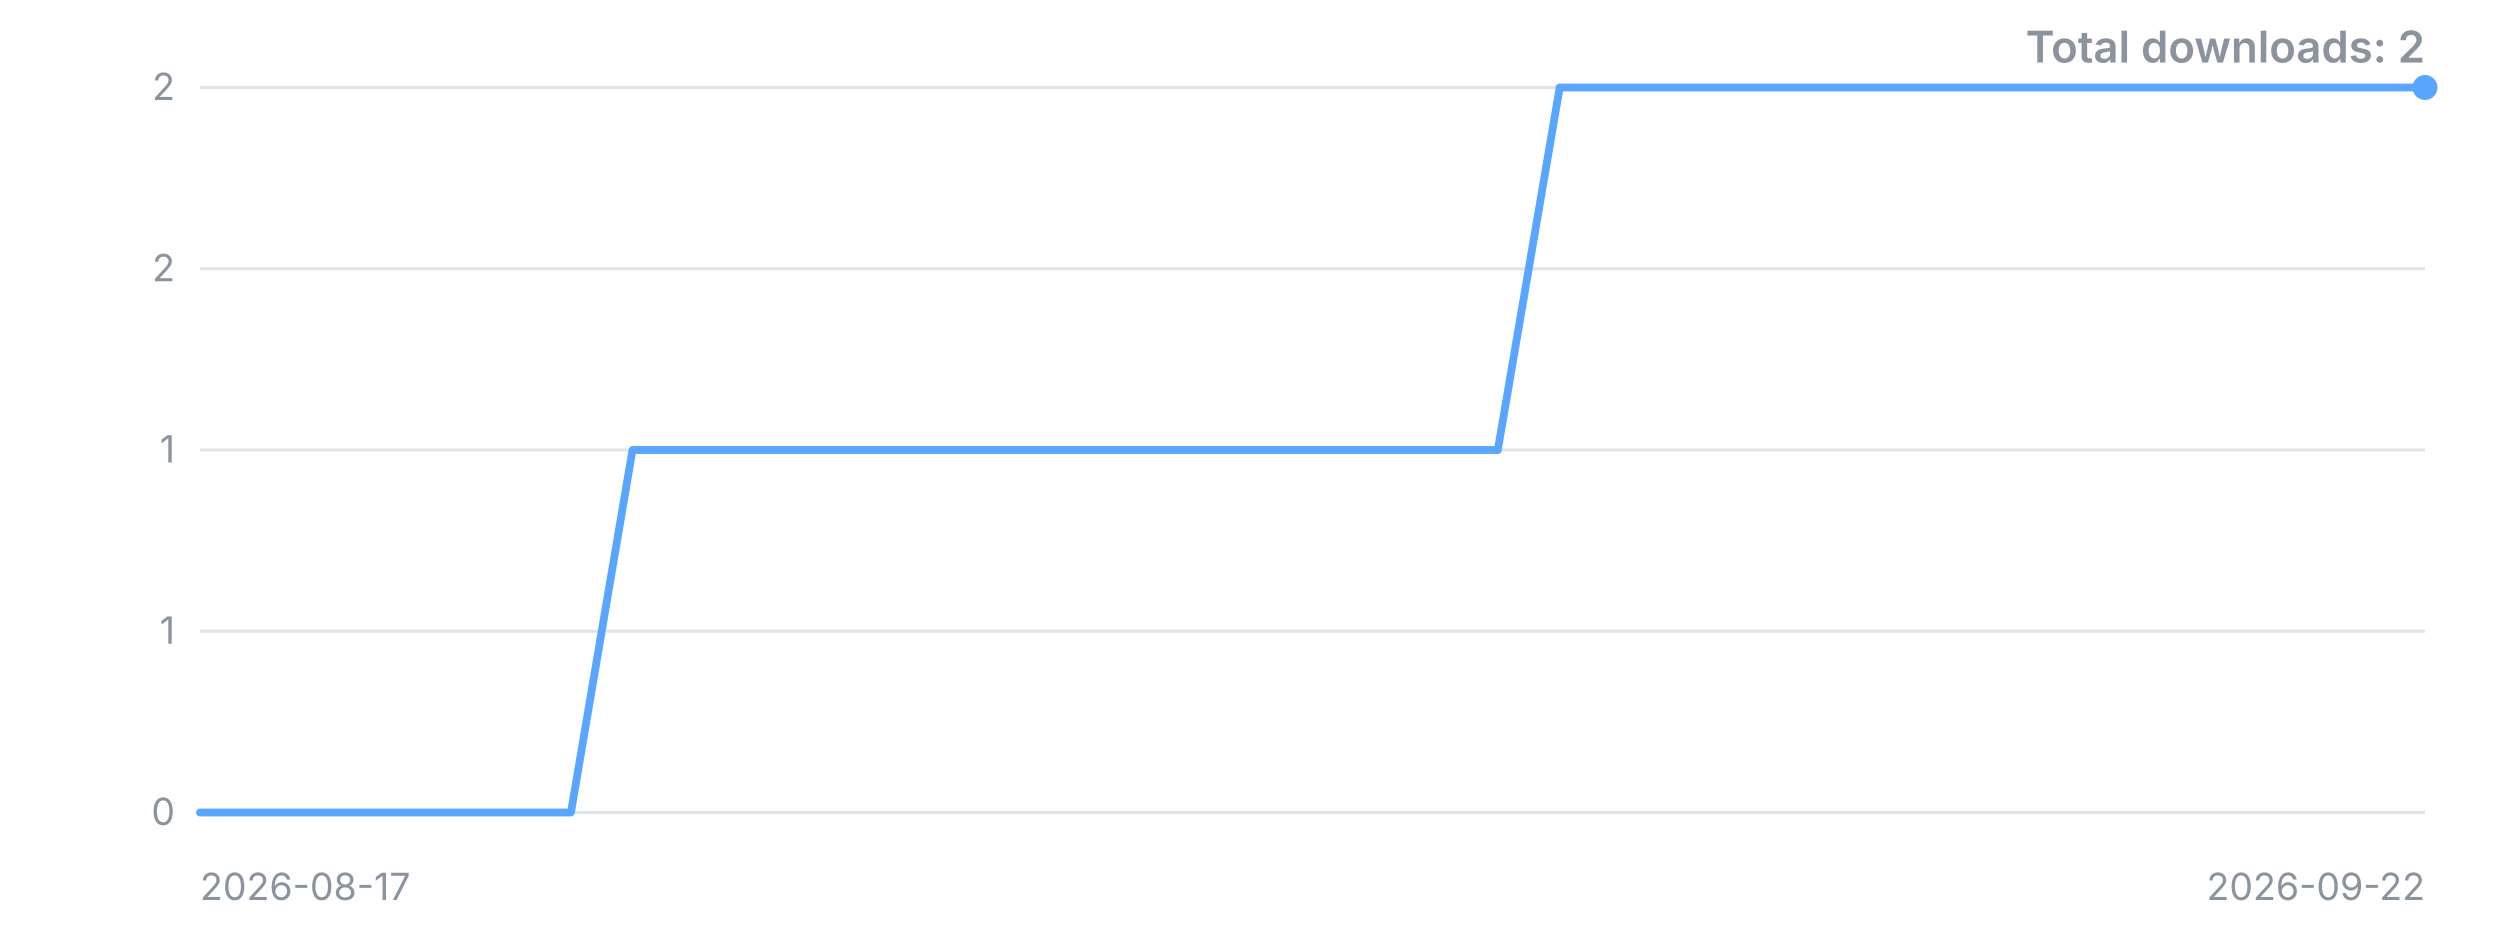
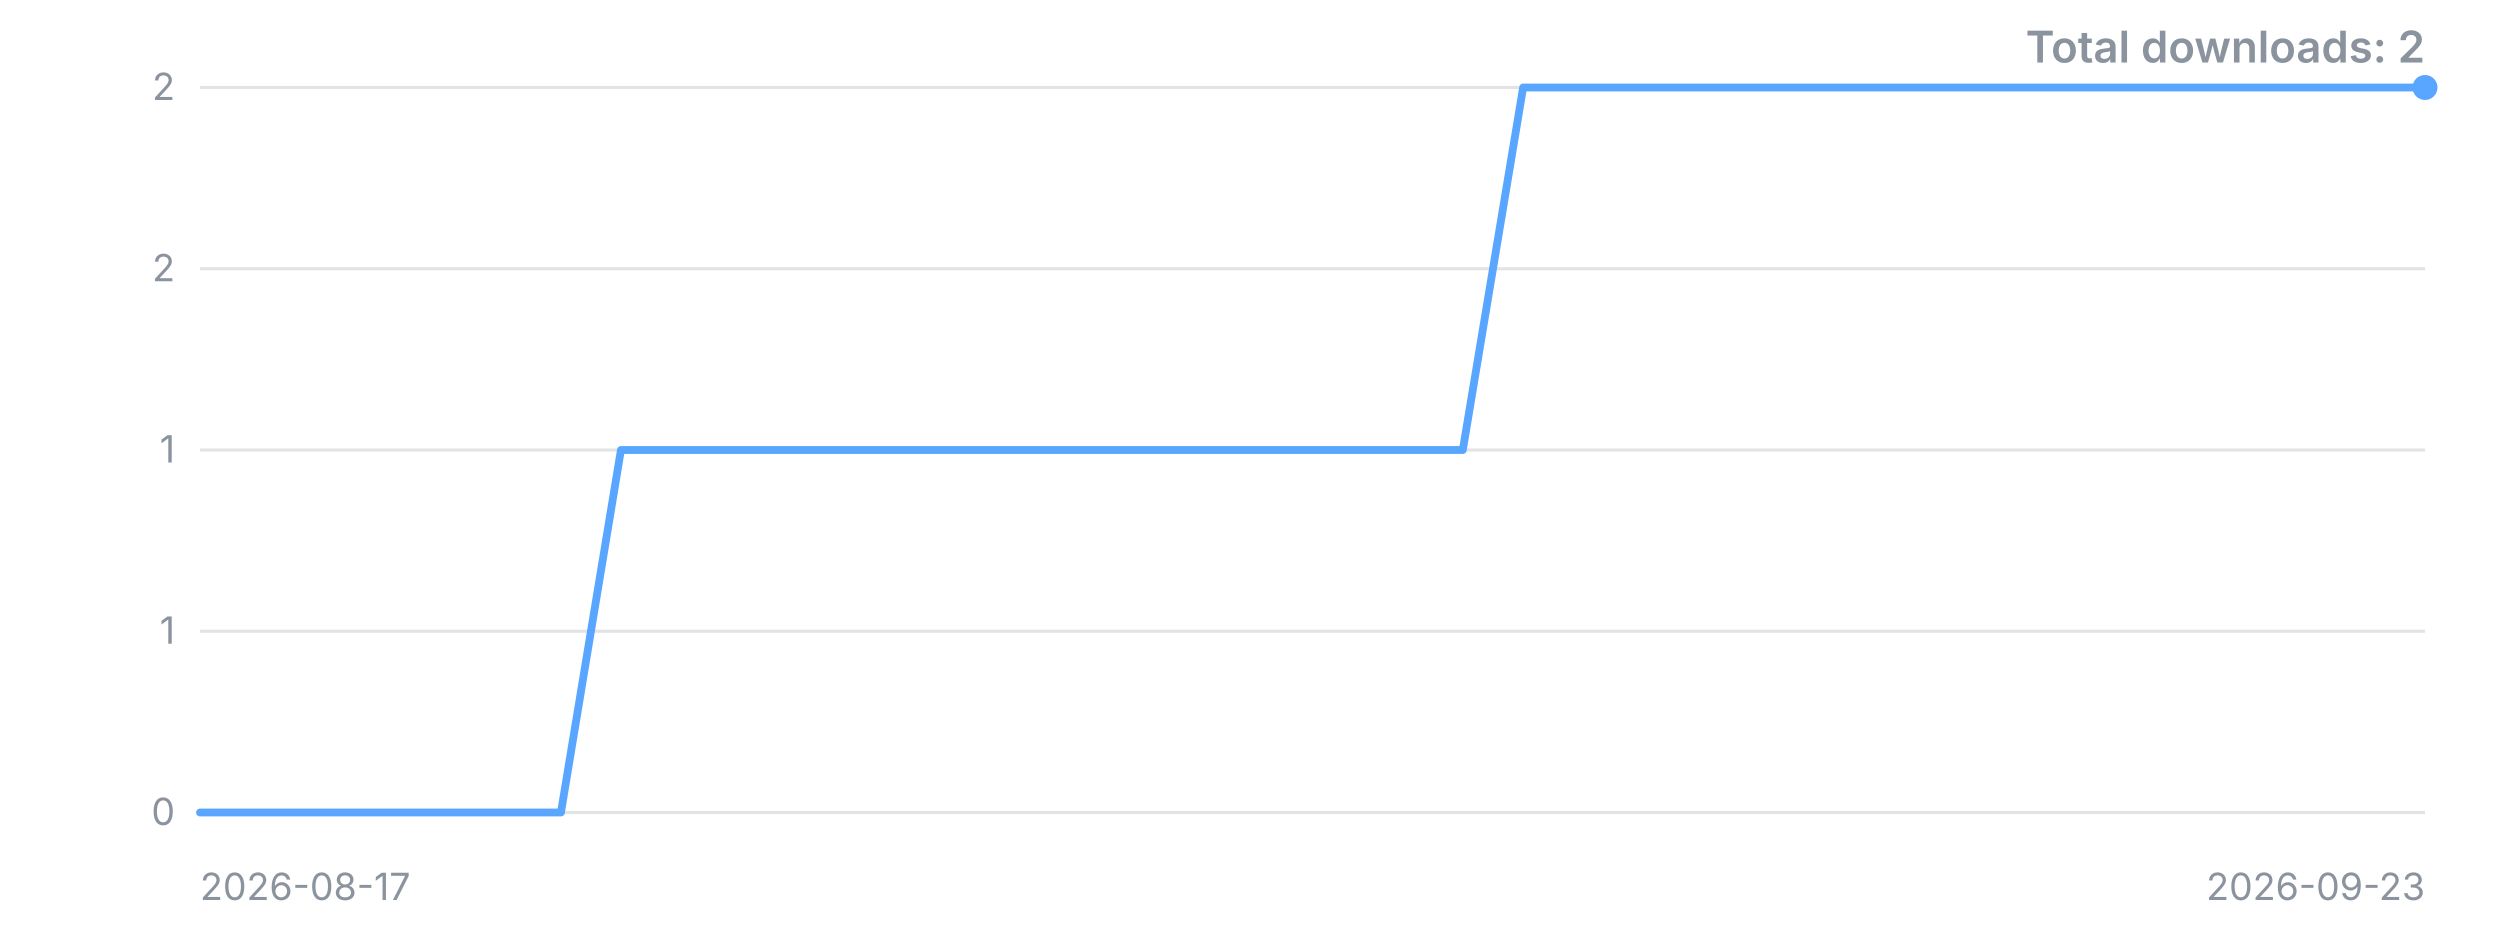
<svg xmlns="http://www.w3.org/2000/svg" width="800" height="300" viewBox="0 0 800 300" role="img" aria-label="Downloads over time">
  <style>.t{font:12px -apple-system,'Segoe UI',sans-serif;fill:#8b949e}.title{font:600 14px -apple-system,'Segoe UI',sans-serif;fill:#8b949e}</style>
  <line x1="64" y1="260.0" x2="776" y2="260.0" stroke="#8b949e" stroke-opacity="0.25" />
  <text x="56" y="260.0" dy="4" text-anchor="end" class="t">0</text>
  <line x1="64" y1="202.0" x2="776" y2="202.0" stroke="#8b949e" stroke-opacity="0.25" />
  <text x="56" y="202.0" dy="4" text-anchor="end" class="t">1</text>
  <line x1="64" y1="144.0" x2="776" y2="144.0" stroke="#8b949e" stroke-opacity="0.25" />
  <text x="56" y="144.0" dy="4" text-anchor="end" class="t">1</text>
  <line x1="64" y1="86.0" x2="776" y2="86.0" stroke="#8b949e" stroke-opacity="0.25" />
  <text x="56" y="86.0" dy="4" text-anchor="end" class="t">2</text>
  <line x1="64" y1="28.0" x2="776" y2="28.0" stroke="#8b949e" stroke-opacity="0.25" />
  <text x="56" y="28.0" dy="4" text-anchor="end" class="t">2</text>
-   <polyline points="64.0,260.0 83.8,260.0 103.6,260.0 123.3,260.0 143.1,260.0 162.9,260.0 182.7,260.0 202.4,144.0 222.2,144.0 242.0,144.0 261.8,144.0 281.6,144.0 301.3,144.0 321.1,144.0 340.9,144.0 360.7,144.0 380.4,144.0 400.2,144.0 420.0,144.0 439.8,144.0 459.6,144.0 479.3,144.0 499.1,28.0 518.9,28.0 538.7,28.0 558.4,28.0 578.2,28.0 598.0,28.0 617.8,28.0 637.6,28.0 657.3,28.0 677.1,28.0 696.9,28.0 716.7,28.0 736.4,28.0 756.2,28.0 776.0,28.0" fill="none" stroke="#58a6ff" stroke-width="2.5" stroke-linejoin="round" stroke-linecap="round" />
+   <polyline points="64.0,260.0 83.2,260.0 102.5,260.0 121.7,260.0 141.0,260.0 160.2,260.0 179.5,260.0 198.7,144.0 217.9,144.0 237.2,144.0 256.4,144.0 275.7,144.0 294.9,144.0 314.2,144.0 333.4,144.0 352.6,144.0 371.9,144.0 391.1,144.0 410.4,144.0 429.6,144.0 448.9,144.0 468.1,144.0 487.4,28.0 506.6,28.0 525.8,28.0 545.1,28.0 564.3,28.0 583.6,28.0 602.8,28.0 622.1,28.0 641.3,28.0 660.5,28.0 679.8,28.0 699.0,28.0 718.3,28.0 737.5,28.0 756.8,28.0 776.0,28.0" fill="none" stroke="#58a6ff" stroke-width="2.5" stroke-linejoin="round" stroke-linecap="round" />
  <circle cx="776.0" cy="28.0" r="4" fill="#58a6ff" />
  <text x="64" y="288" class="t">2026-08-17</text>
-   <text x="776" y="288" text-anchor="end" class="t">2026-09-22</text>
+   <text x="776" y="288" text-anchor="end" class="t">2026-09-23</text>
  <text x="776" y="20" text-anchor="end" class="title">Total downloads: 2</text>
</svg>
